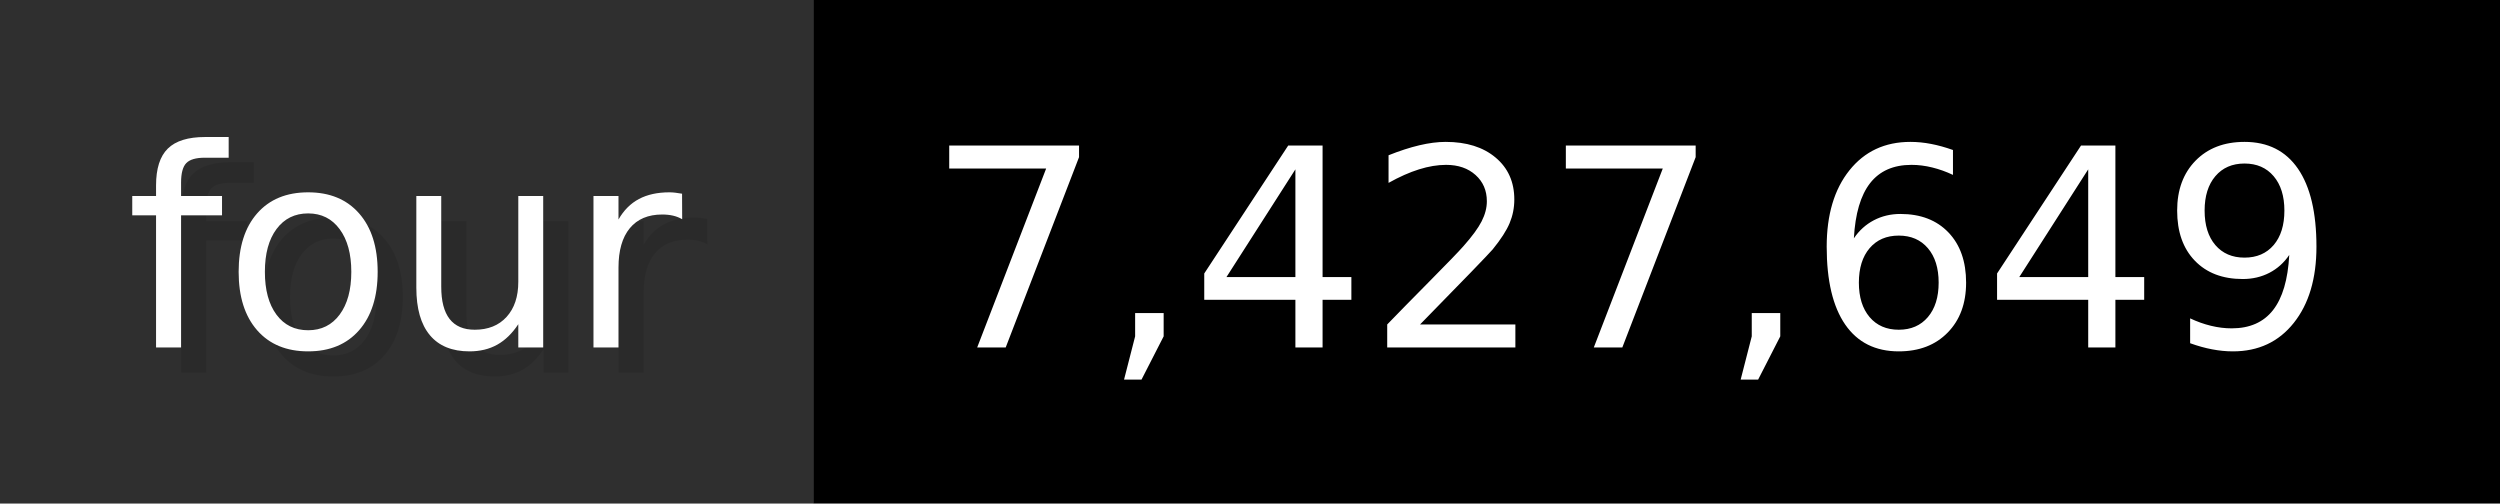
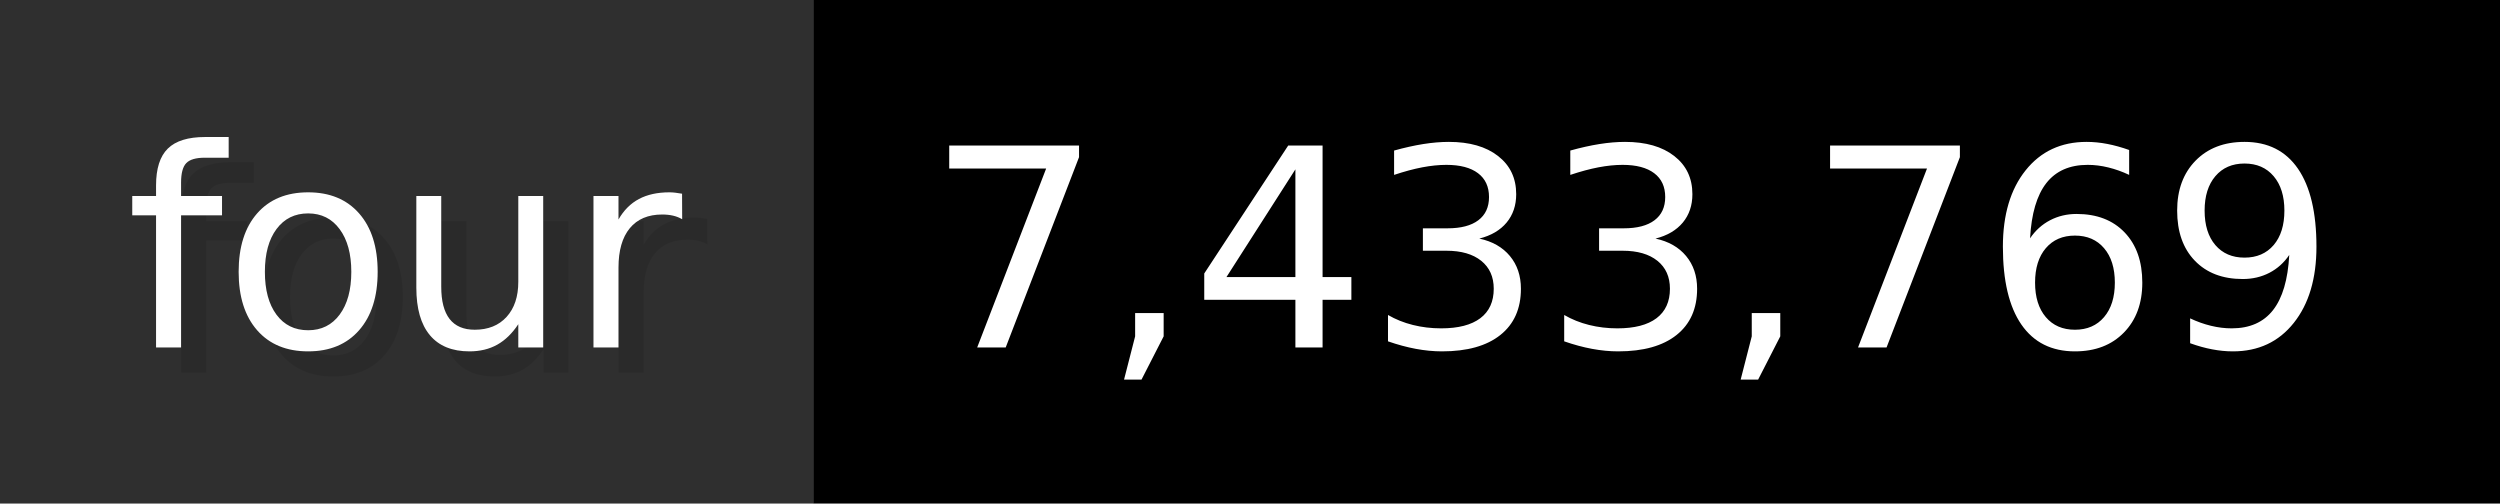
- <svg xmlns="http://www.w3.org/2000/svg" width="99.3" height="20" viewBox="0 0 993 200" role="img" aria-label="four: 7,427,649">
+ <svg xmlns="http://www.w3.org/2000/svg" width="99.3" height="20" viewBox="0 0 993 200" role="img" aria-label="four: 7,433,769">
  <g>
    <rect fill="#2F2F2F" width="323" height="200" />
    <rect fill="#" x="323" width="670" height="200" />
  </g>
  <g aria-hidden="true" fill="#fff" text-anchor="start" font-family="Verdana,DejaVu Sans,sans-serif" font-size="110">
    <text x="60" y="148" textLength="223" fill="#000" opacity="0.1">four</text>
    <text x="50" y="138" textLength="223">four</text>
-     <text x="378" y="148" textLength="570" fill="#000" opacity="0.1">7,427,649</text>
-     <text x="368" y="138" textLength="570">7,427,649</text>
+     <text x="378" y="148" textLength="570" fill="#000" opacity="0.1">7,433,769</text>
+     <text x="368" y="138" textLength="570">7,433,769</text>
  </g>
</svg>
